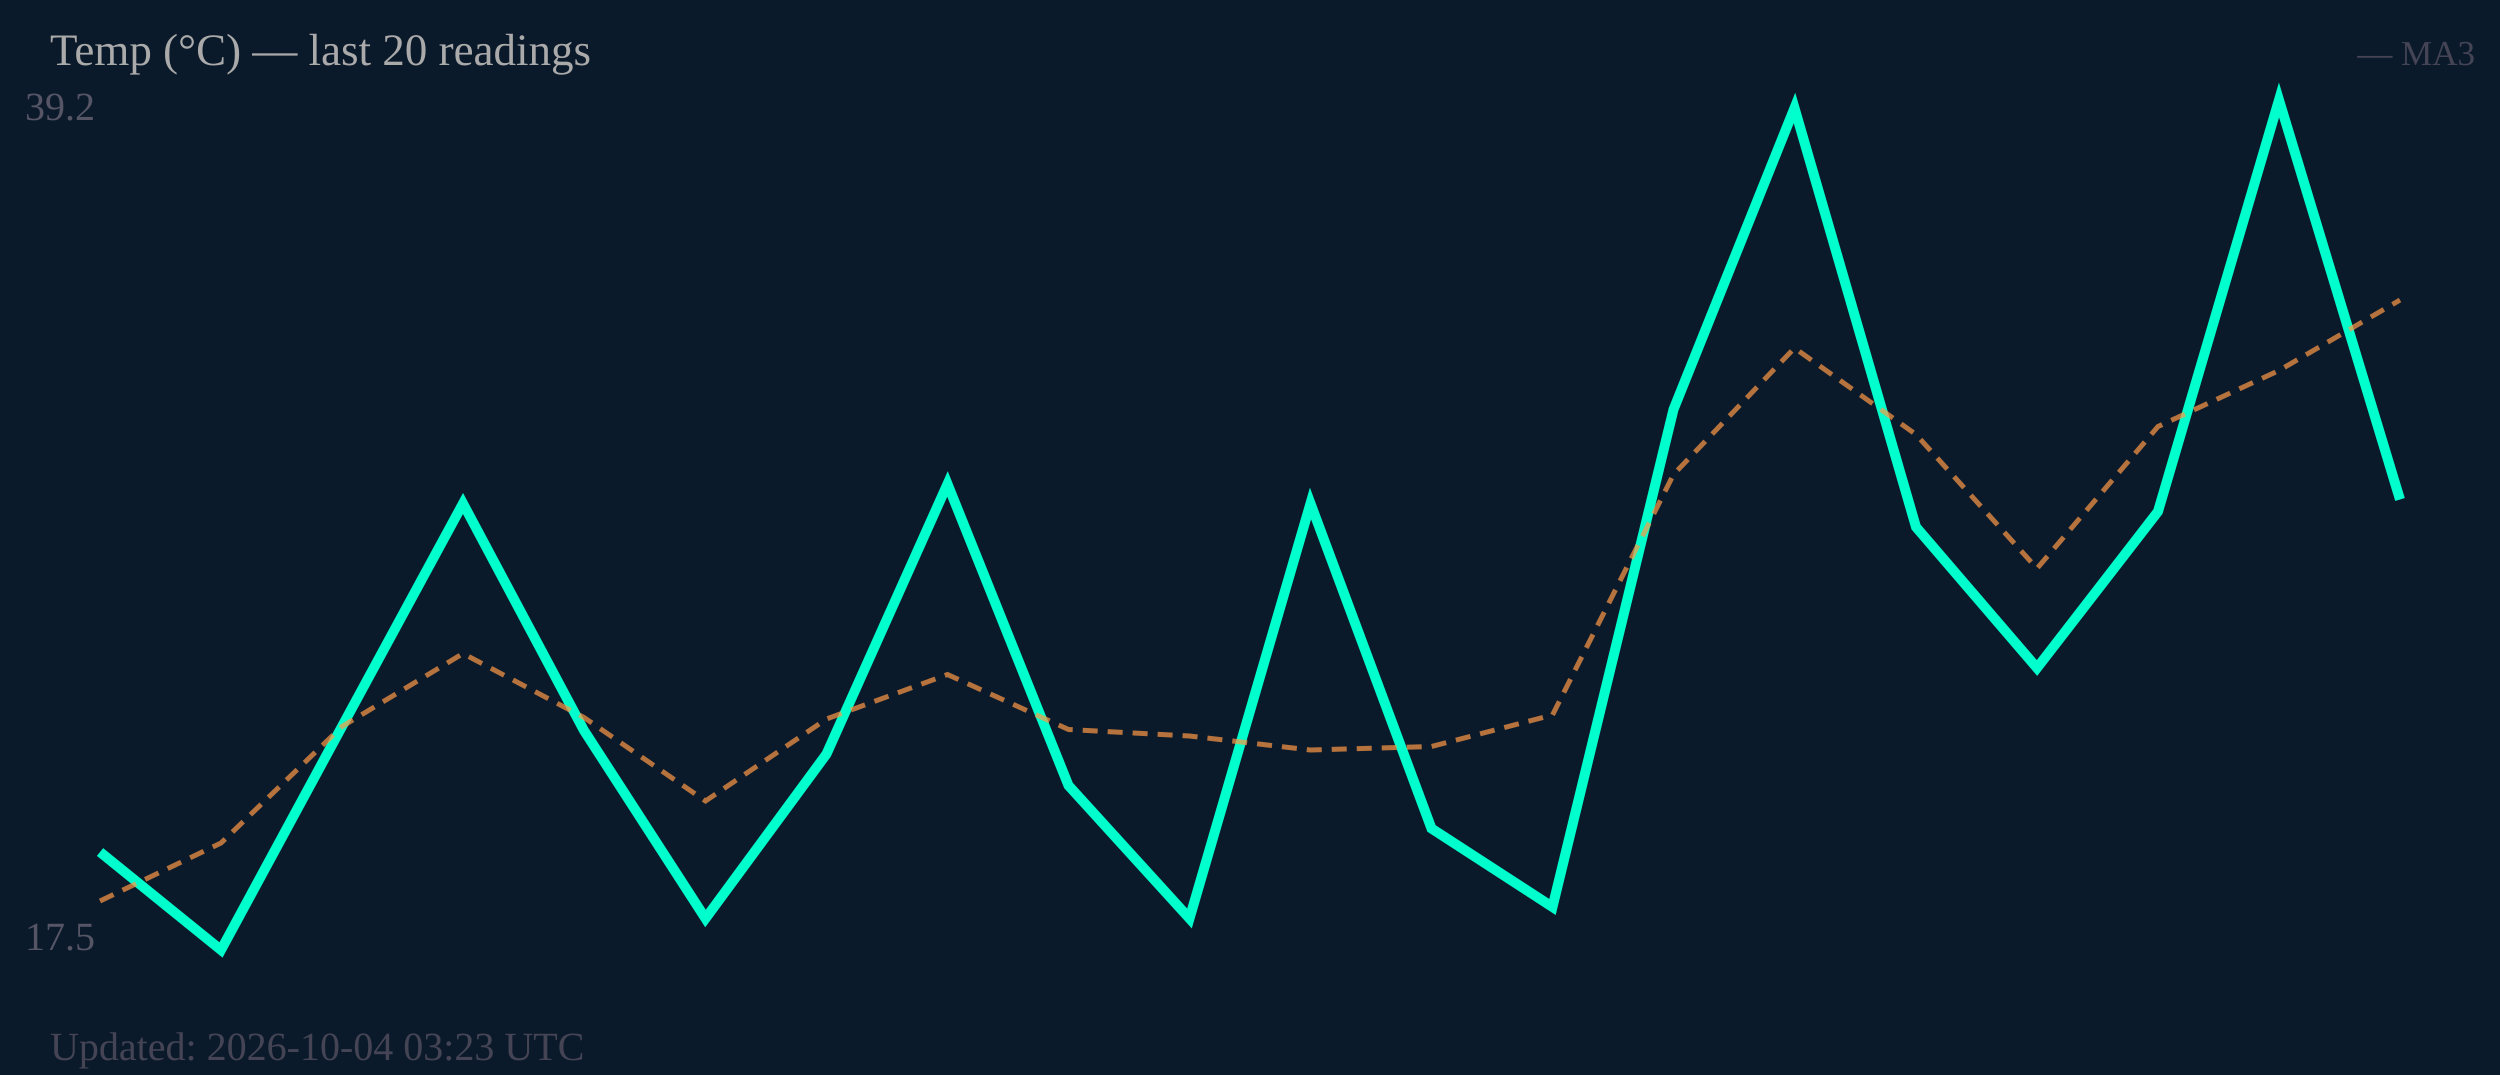
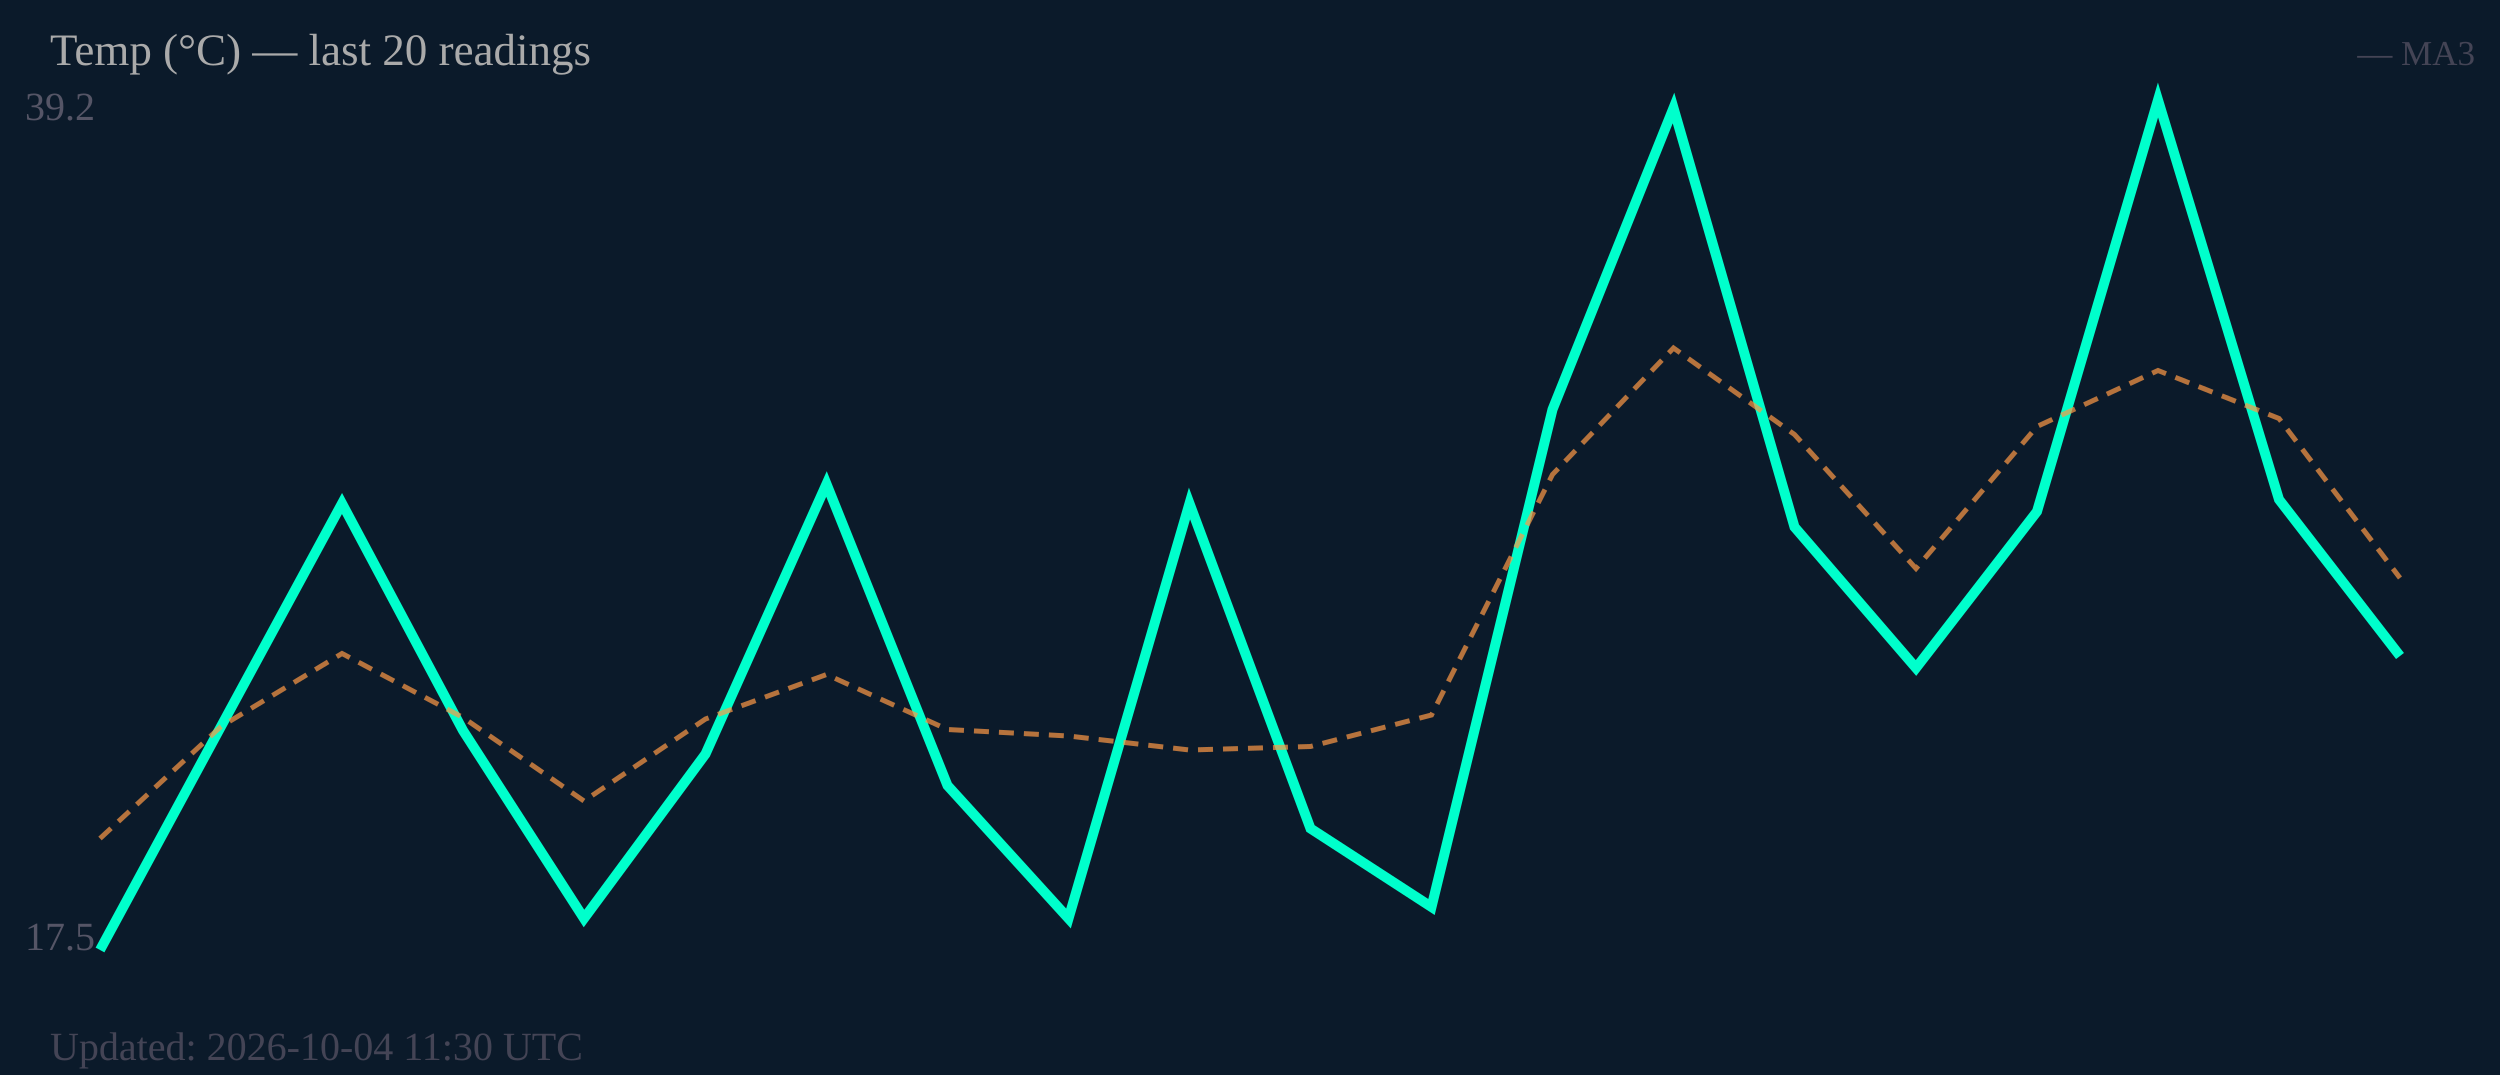
<svg xmlns="http://www.w3.org/2000/svg" width="500" height="215" viewBox="0 0 500 215">
  <rect width="500" height="215" fill="#0b1a2a" />
  <text x="5" y="24" font-size="8" fill="#556">39.2</text>
  <text x="5" y="190" font-size="8" fill="#556">17.5</text>
-   <polyline fill="none" stroke="#00ffcc" stroke-width="2" points="20.0,170.4 44.2,190.0 68.4,145.3 92.6,100.7 116.8,146.1 141.1,183.7 165.3,150.8 189.5,96.8 213.7,157.1 237.9,183.7 262.1,100.7 286.3,165.7 310.5,181.4 334.7,81.9 358.9,21.6 383.2,105.4 407.4,133.6 431.6,102.3 455.8,20.0 480.0,99.9" />
-   <polyline fill="none" stroke="#ff9944" stroke-width="1" stroke-dasharray="3,2" opacity="0.7" points="20.0,180.2 44.2,168.6 68.4,145.3 92.6,130.7 116.8,143.5 141.1,160.2 165.3,143.8 189.5,134.9 213.7,145.9 237.9,147.2 262.1,150.0 286.3,149.3 310.5,143.0 334.7,94.9 358.9,69.6 383.2,86.9 407.4,113.7 431.6,85.3 455.8,74.1 480.0,60.0" />
+   <polyline fill="none" stroke="#00ffcc" stroke-width="2" points="20.0,190.0 44.2,145.3 68.4,100.7 92.6,146.1 116.8,183.7 141.1,150.8 165.3,96.8 189.5,157.1 213.7,183.7 237.9,100.7 262.1,165.7 286.3,181.4 310.5,81.9 334.7,21.6 358.9,105.4 383.2,133.6 407.4,102.3 431.6,20.0 455.8,99.9 480.0,131.2" />
+   <polyline fill="none" stroke="#ff9944" stroke-width="1" stroke-dasharray="3,2" opacity="0.7" points="20.0,167.7 44.2,145.3 68.4,130.7 92.6,143.5 116.8,160.2 141.1,143.8 165.3,134.9 189.5,145.9 213.7,147.2 237.9,150.0 262.1,149.3 286.3,143.0 310.5,94.9 334.7,69.6 358.9,86.9 383.2,113.7 407.4,85.3 431.6,74.1 455.8,83.7 480.0,115.6" />
  <text x="10" y="13" font-size="9" fill="#aaa">Temp (°C) — last 20 readings</text>
  <text x="495" y="13" font-size="7" fill="#445" text-anchor="end">— MA3</text>
-   <text x="10" y="212" font-size="8" fill="#445">Updated: 2026-10-04 03:23 UTC</text>
+   <text x="10" y="212" font-size="8" fill="#445">Updated: 2026-10-04 11:30 UTC</text>
</svg>
